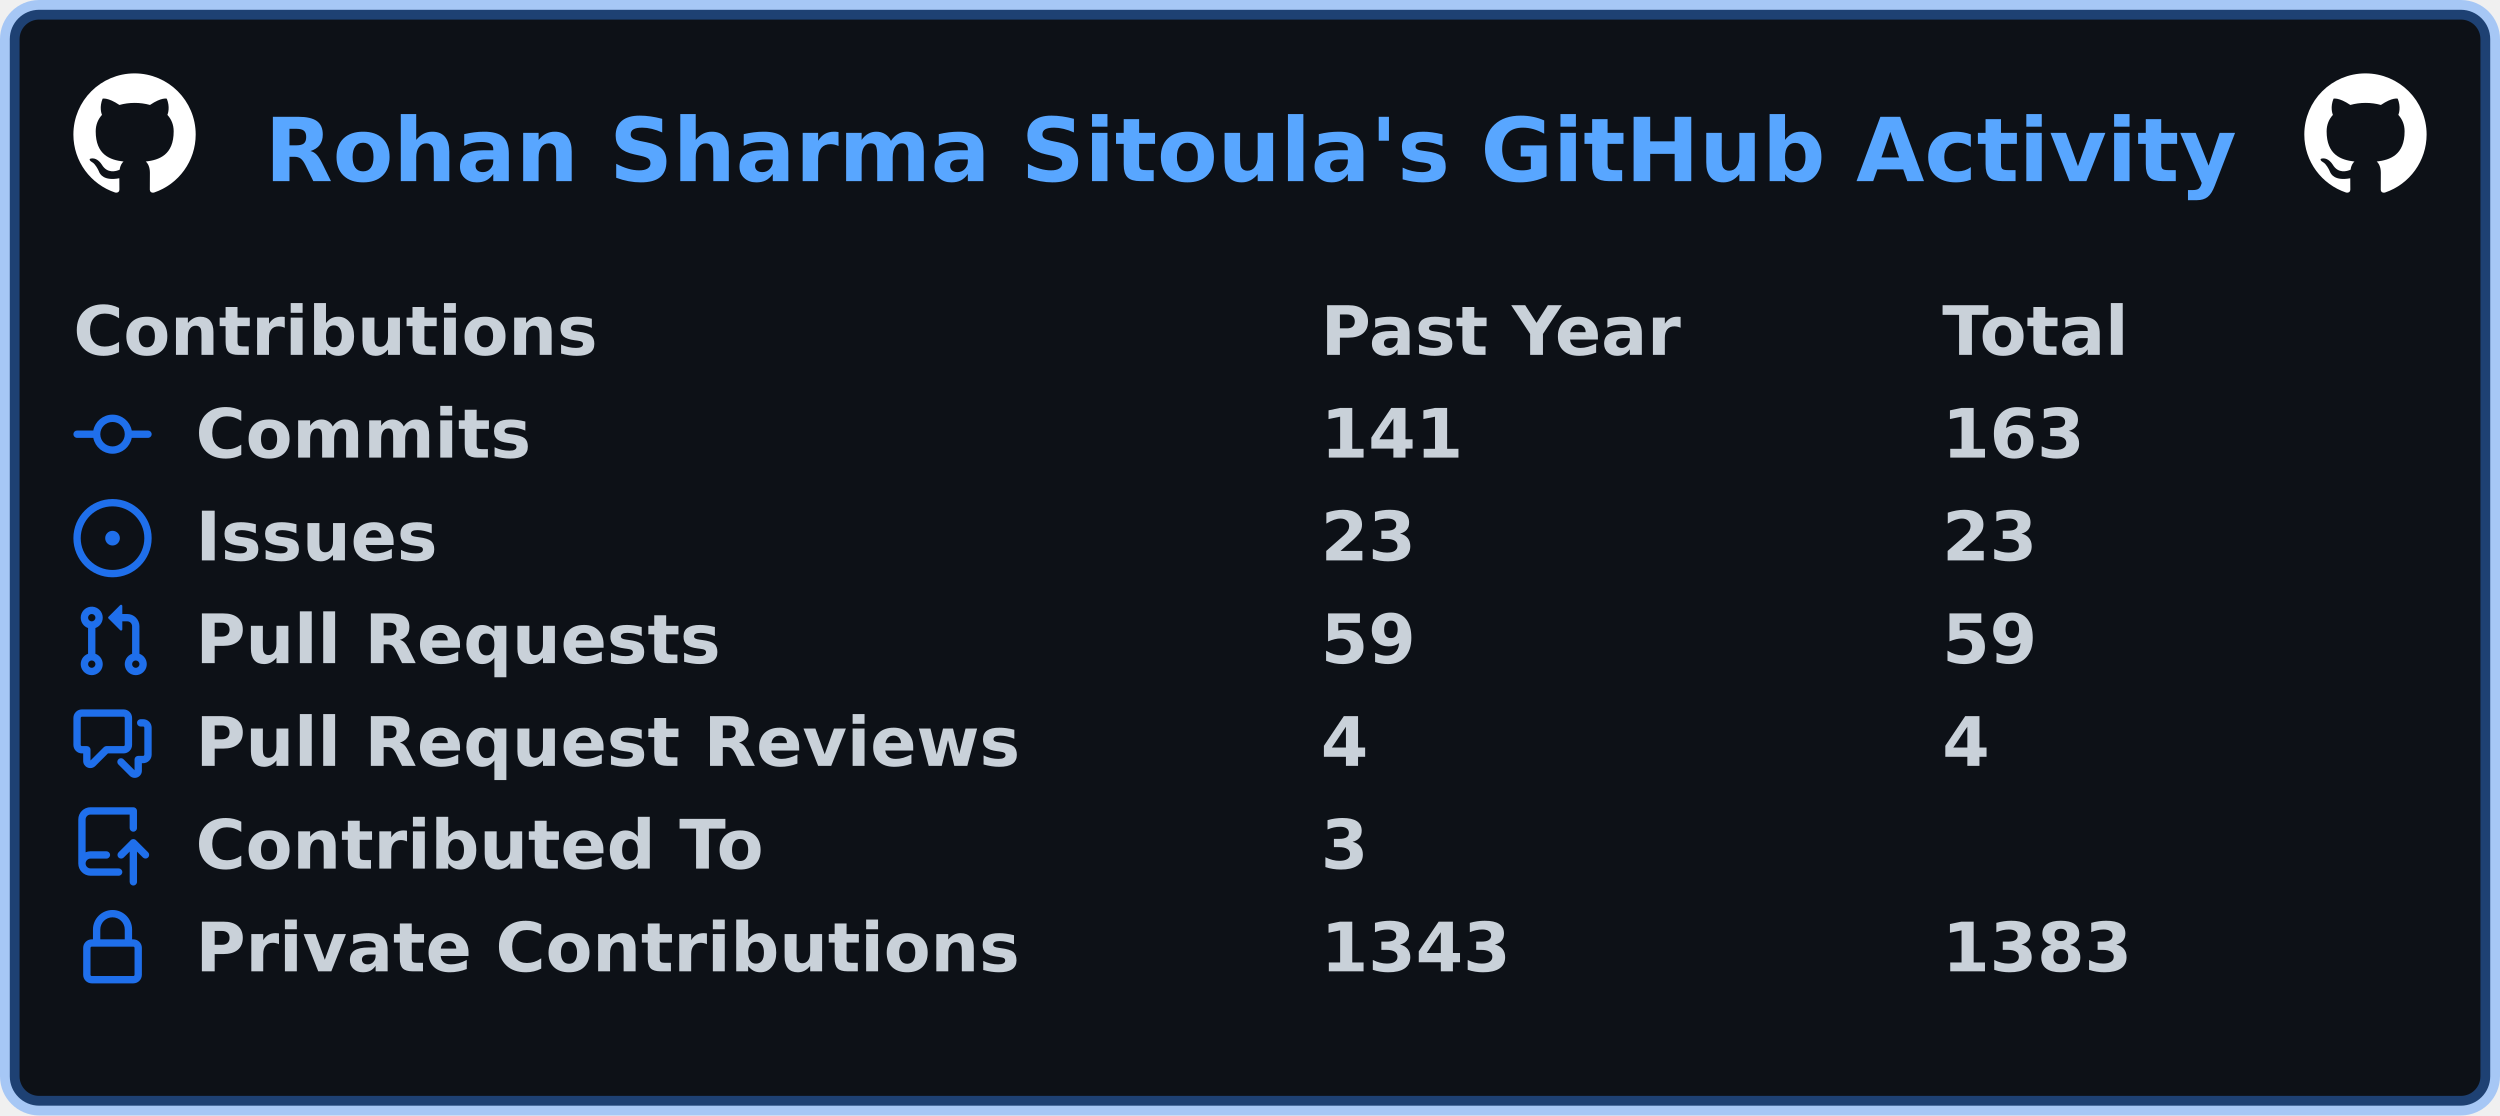
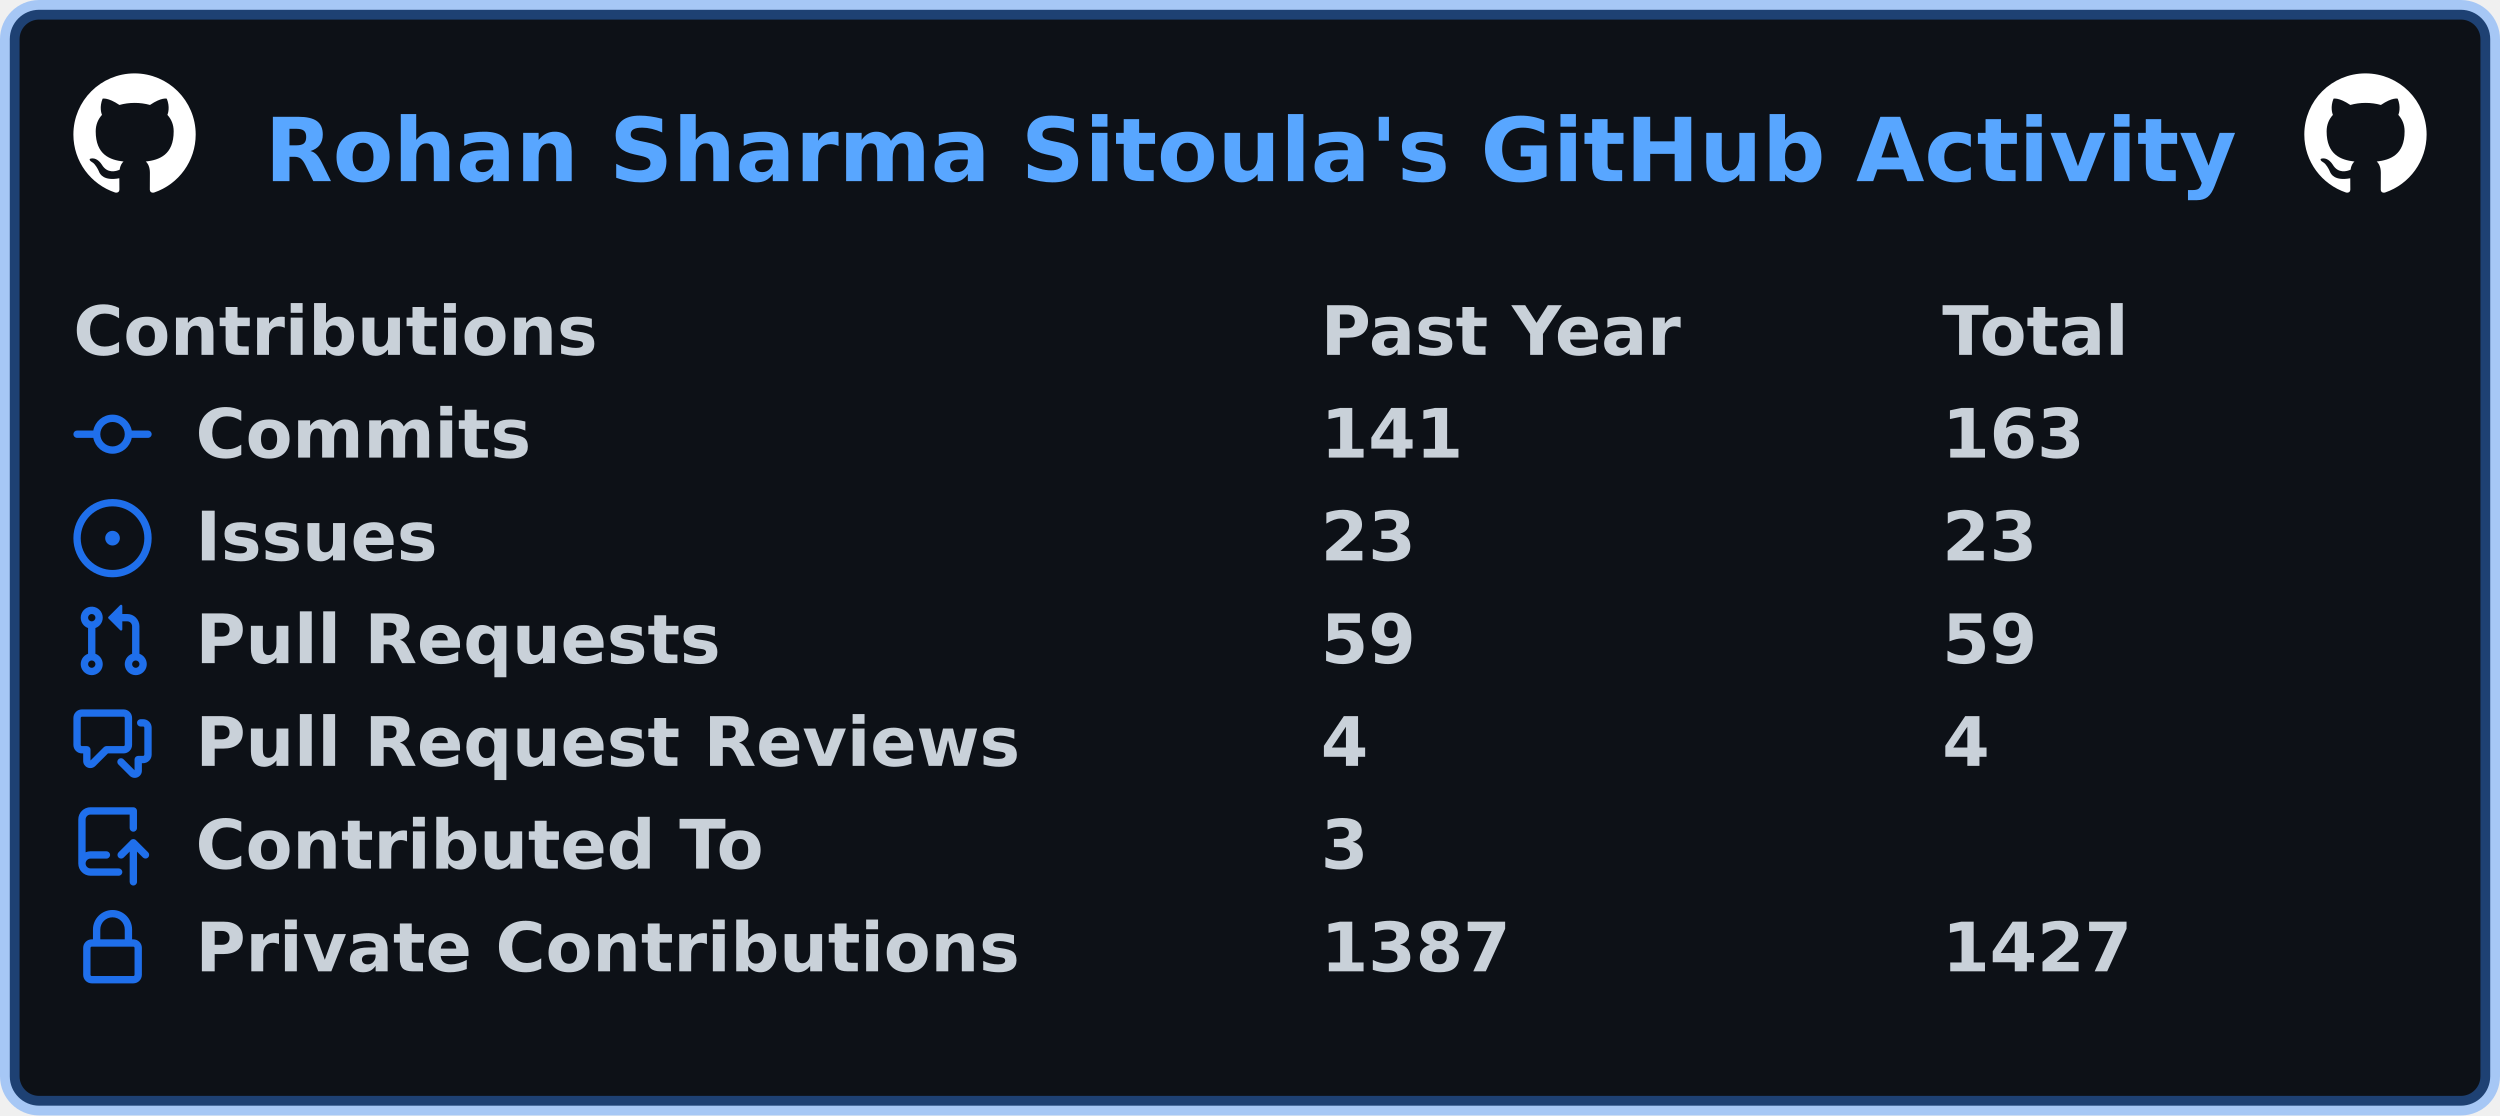
<svg xmlns="http://www.w3.org/2000/svg" width="511" height="228" viewBox="0 0 511 228" lang="en" xml:lang="en">
  <rect x="2" y="2" stroke-width="4" rx="6" width="507" height="224" stroke="rgba(56,139,253,0.4)" fill="#0d1117" />
  <g font-weight="600" font-size="110pt" font-family="Verdana,Geneva,DejaVu Sans,sans-serif" text-rendering="geometricPrecision">
    <text x="440" y="301" lengthAdjust="spacingAndGlyphs" textLength="3266" transform="scale(0.123)" fill="#58a6ff">Rohan Sharma Sitoula's GitHub Activity</text>
    <svg x="15" y="15" width="25" height="25" viewBox="0 0 16 16">
      <path fill="#ffffff" fill-rule="evenodd" d="M8 0C3.58 0 0 3.58 0 8c0 3.54 2.29 6.53 5.47 7.59.4.07.55-.17.55-.38 0-.19-.01-.82-.01-1.49-2.01.37-2.53-.49-2.69-.94-.09-.23-.48-.94-.82-1.13-.28-.15-.68-.52-.01-.53.63-.01 1.08.58 1.23.82.72 1.21 1.87.87 2.33.66.07-.52.28-.87.51-1.07-1.78-.2-3.64-.89-3.64-3.95 0-.87.31-1.59.82-2.15-.08-.2-.36-1.02.08-2.12 0 0 .67-.21 2.2.82.64-.18 1.32-.27 2-.27.68 0 1.36.09 2 .27 1.53-1.04 2.2-.82 2.2-.82.44 1.1.16 1.92.08 2.12.51.56.82 1.27.82 2.15 0 3.07-1.87 3.75-3.65 3.95.29.25.54.73.54 1.48 0 1.07-.01 1.93-.01 2.2 0 .21.15.46.55.38A8.013 8.013 0 0016 8c0-4.42-3.58-8-8-8z" />
    </svg>
    <svg x="471" y="15" width="25" height="25" viewBox="0 0 16 16">
      <path fill="#ffffff" fill-rule="evenodd" d="M8 0C3.58 0 0 3.58 0 8c0 3.54 2.29 6.53 5.47 7.59.4.07.55-.17.55-.38 0-.19-.01-.82-.01-1.49-2.01.37-2.53-.49-2.69-.94-.09-.23-.48-.94-.82-1.13-.28-.15-.68-.52-.01-.53.63-.01 1.08.58 1.23.82.72 1.21 1.87.87 2.33.66.07-.52.28-.87.51-1.07-1.78-.2-3.64-.89-3.64-3.95 0-.87.31-1.59.82-2.15-.08-.2-.36-1.02.08-2.12 0 0 .67-.21 2.2.82.64-.18 1.32-.27 2-.27.68 0 1.36.09 2 .27 1.53-1.04 2.2-.82 2.2-.82.44 1.1.16 1.92.08 2.12.51.56.82 1.27.82 2.15 0 3.07-1.87 3.75-3.65 3.95.29.25.54.73.54 1.48 0 1.07-.01 1.93-.01 2.2 0 .21.15.46.55.38A8.013 8.013 0 0016 8c0-4.42-3.58-8-8-8z" />
    </svg>
    <g transform="translate(0, 60)" fill="#c9d1d9">
      <g transform="translate(15, 0)">
        <g transform="scale(0.095)">
          <text x="0" y="132" textLength="1112" lengthAdjust="spacingAndGlyphs">Contributions</text>
          <text x="2684" y="132" textLength="774" lengthAdjust="spacingAndGlyphs">Past Year</text>
          <text x="4021" y="132" textLength="414" lengthAdjust="spacingAndGlyphs">Total</text>
        </g>
      </g>
      <g transform="translate(15, 21)">
        <path fill="#1f6feb" fill-rule="evenodd" d="M10.5 7.75a2.5 2.5 0 11-5 0 2.5 2.5 0 015 0zm1.43.75a4.002 4.002 0 01-7.86 0H.75a.75.75 0 110-1.5h3.32a4.001 4.001 0 017.86 0h3.32a.75.75 0 110 1.5h-3.32z" />
        <g transform="scale(0.095)">
          <text lengthAdjust="spacingAndGlyphs" textLength="734" x="263" y="132">Commits</text>
          <text lengthAdjust="spacingAndGlyphs" textLength="315" x="2684" y="132">141</text>
          <text lengthAdjust="spacingAndGlyphs" textLength="315" x="4021" y="132">163</text>
        </g>
      </g>
      <g transform="translate(15, 42)">
        <path fill="#1f6feb" d="M8 9.5a1.5 1.5 0 100-3 1.5 1.5 0 000 3z" />
        <path fill="#1f6feb" fill-rule="evenodd" d="M8 0a8 8 0 100 16A8 8 0 008 0zM1.5 8a6.5 6.5 0 1113 0 6.5 6.5 0 01-13 0z" />
        <g transform="scale(0.095)">
          <text lengthAdjust="spacingAndGlyphs" textLength="512" x="263" y="132">Issues</text>
          <text lengthAdjust="spacingAndGlyphs" textLength="210" x="2684" y="132">23</text>
          <text lengthAdjust="spacingAndGlyphs" textLength="210" x="4021" y="132">23</text>
        </g>
      </g>
      <g transform="translate(15, 63)">
        <path fill="#1f6feb" fill-rule="evenodd" d="M7.177 3.073L9.573.677A.25.25 0 0110 .854v4.792a.25.25 0 01-.427.177L7.177 3.427a.25.25 0 010-.354zM3.75 2.5a.75.75 0 100 1.5.75.75 0 000-1.5zm-2.25.75a2.25 2.25 0 113 2.122v5.256a2.251 2.251 0 11-1.5 0V5.372A2.25 2.25 0 011.5 3.25zM11 2.5h-1V4h1a1 1 0 011 1v5.628a2.251 2.251 0 101.5 0V5A2.5 2.5 0 0011 2.5zm1 10.25a.75.75 0 111.5 0 .75.75 0 01-1.5 0zM3.75 12a.75.75 0 100 1.5.75.75 0 000-1.5z" />
        <g transform="scale(0.095)">
          <text lengthAdjust="spacingAndGlyphs" textLength="1113" x="263" y="132">Pull Requests</text>
          <text lengthAdjust="spacingAndGlyphs" textLength="210" x="2684" y="132">59</text>
          <text lengthAdjust="spacingAndGlyphs" textLength="210" x="4021" y="132">59</text>
        </g>
      </g>
      <g transform="translate(15, 84)">
        <path fill="#1f6feb" fill-rule="evenodd" d="M1.5 2.75a.25.25 0 01.25-.25h8.5a.25.25 0 01.25.25v5.5a.25.25 0 01-.25.25h-3.5a.75.75 0 00-.53.22L3.5 11.44V9.25a.75.75 0 00-.75-.75h-1a.25.25 0 01-.25-.25v-5.5zM1.75 1A1.75 1.75 0 000 2.75v5.5C0 9.216.784 10 1.75 10H2v1.543a1.457 1.457 0 002.487 1.03L7.061 10h3.189A1.75 1.75 0 0012 8.25v-5.5A1.75 1.75 0 0010.25 1h-8.5zM14.5 4.75a.25.25 0 00-.25-.25h-.5a.75.75 0 110-1.5h.5c.966 0 1.75.784 1.75 1.75v5.5A1.75 1.75 0 0114.25 12H14v1.543a1.457 1.457 0 01-2.487 1.03L9.22 12.28a.75.75 0 111.06-1.06l2.22 2.22v-2.19a.75.75 0 01.75-.75h1a.25.25 0 00.25-.25v-5.5z" />
        <g transform="scale(0.095)">
          <text lengthAdjust="spacingAndGlyphs" textLength="1762" x="263" y="132">Pull Request Reviews</text>
          <text lengthAdjust="spacingAndGlyphs" textLength="105" x="2684" y="132">4</text>
          <text lengthAdjust="spacingAndGlyphs" textLength="105" x="4021" y="132">4</text>
        </g>
      </g>
      <g transform="translate(15, 105)">
        <path fill="#1f6feb" fill-rule="evenodd" d="M1 2.5A2.5 2.5 0 013.5 0h8.75a.75.75 0 01.75.75v3.5a.75.75 0 01-1.5 0V1.5h-8a1 1 0 00-1 1v6.708A2.492 2.492 0 013.5 9h3.25a.75.75 0 010 1.5H3.5a1 1 0 100 2h5.75a.75.75 0 010 1.5H3.5A2.5 2.5 0 011 11.5v-9zm13.23 7.79a.75.75 0 001.06-1.06l-2.505-2.505a.75.75 0 00-1.06 0L9.22 9.229a.75.75 0 001.06 1.061l1.225-1.224v6.184a.75.75 0 001.5 0V9.066l1.224 1.224z" />
        <g transform="scale(0.095)">
          <text lengthAdjust="spacingAndGlyphs" textLength="1234" x="263" y="132">Contributed To</text>
          <text lengthAdjust="spacingAndGlyphs" textLength="105" x="2684" y="132">3</text>
        </g>
      </g>
      <g transform="translate(15, 126)">
        <path fill="#1f6feb" fill-rule="evenodd" d="M4 4v2h-.25A1.75 1.75 0 002 7.75v5.5c0 .966.784 1.75 1.75 1.75h8.5A1.75 1.75 0 0014 13.25v-5.5A1.75 1.75 0 0012.25 6H12V4a4 4 0 10-8 0zm6.5 2V4a2.5 2.5 0 00-5 0v2h5zM12 7.5h.25a.25.25 0 01.25.25v5.5a.25.25 0 01-.25.25h-8.5a.25.25 0 01-.25-.25v-5.5a.25.25 0 01.25-.25H12z" />
        <g transform="scale(0.095)">
          <text lengthAdjust="spacingAndGlyphs" textLength="1742" x="263" y="132">Private Contributions</text>
-           <text lengthAdjust="spacingAndGlyphs" textLength="420" x="2684" y="132">1343</text>
-           <text lengthAdjust="spacingAndGlyphs" textLength="420" x="4021" y="132">1383</text>
+           <text lengthAdjust="spacingAndGlyphs" textLength="420" x="2684" y="132">1387</text>
+           <text lengthAdjust="spacingAndGlyphs" textLength="420" x="4021" y="132">1427</text>
        </g>
      </g>
    </g>
  </g>
</svg>
